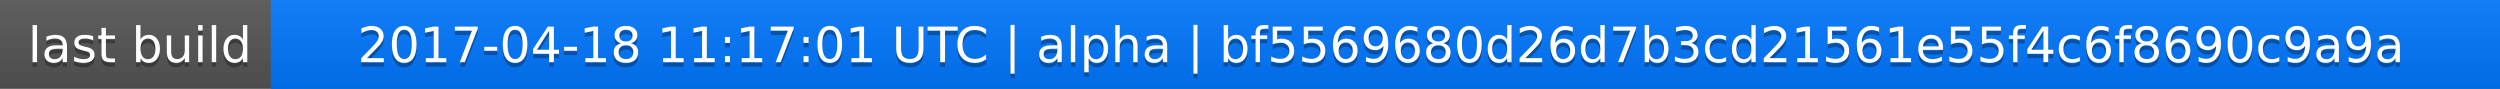
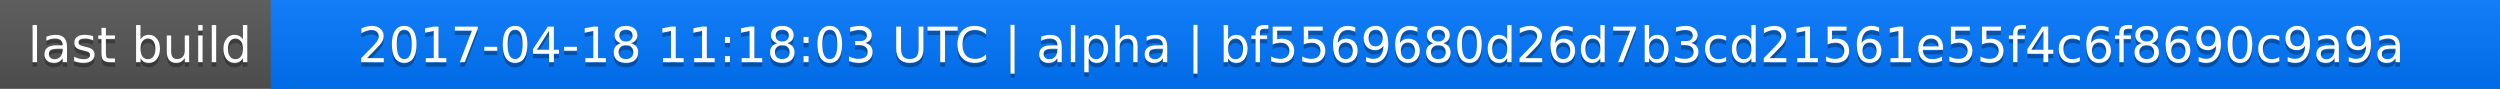
<svg xmlns="http://www.w3.org/2000/svg" width="563" height="20">
  <linearGradient id="a" x2="0" y2="100%">
    <stop offset="0" stop-color="#bbb" stop-opacity=".1" />
    <stop offset="1" stop-opacity=".1" />
  </linearGradient>
  <rect rx="0" width="563" height="20" fill="#555" />
  <rect rx="0" x="61" width="502" height="20" fill="#07f" />
  <path fill="#07f" d="M61 0h4v20h-4z" />
  <rect rx="0" width="563" height="20" fill="url(#a)" />
  <g fill="#fff" text-anchor="middle" font-family="DejaVu Sans,Verdana,Geneva,sans-serif" font-size="11">
    <text x="31.5" y="15" fill="#010101" fill-opacity=".3">last build</text>
    <text x="31.5" y="14">last build</text>
-     <text x="311" y="15" fill="#010101" fill-opacity=".3">2017-04-18 11:17:01 UTC | alpha | bf5569680d26d7b3cd21561e55f4c6f8690c9a9a</text>
-     <text x="311" y="14">2017-04-18 11:17:01 UTC | alpha | bf5569680d26d7b3cd21561e55f4c6f8690c9a9a</text>
+     <text x="311" y="15" fill="#010101" fill-opacity=".3">2017-04-18 11:18:03 UTC | alpha | bf5569680d26d7b3cd21561e55f4c6f8690c9a9a</text>
+     <text x="311" y="14">2017-04-18 11:18:03 UTC | alpha | bf5569680d26d7b3cd21561e55f4c6f8690c9a9a</text>
  </g>
</svg>
